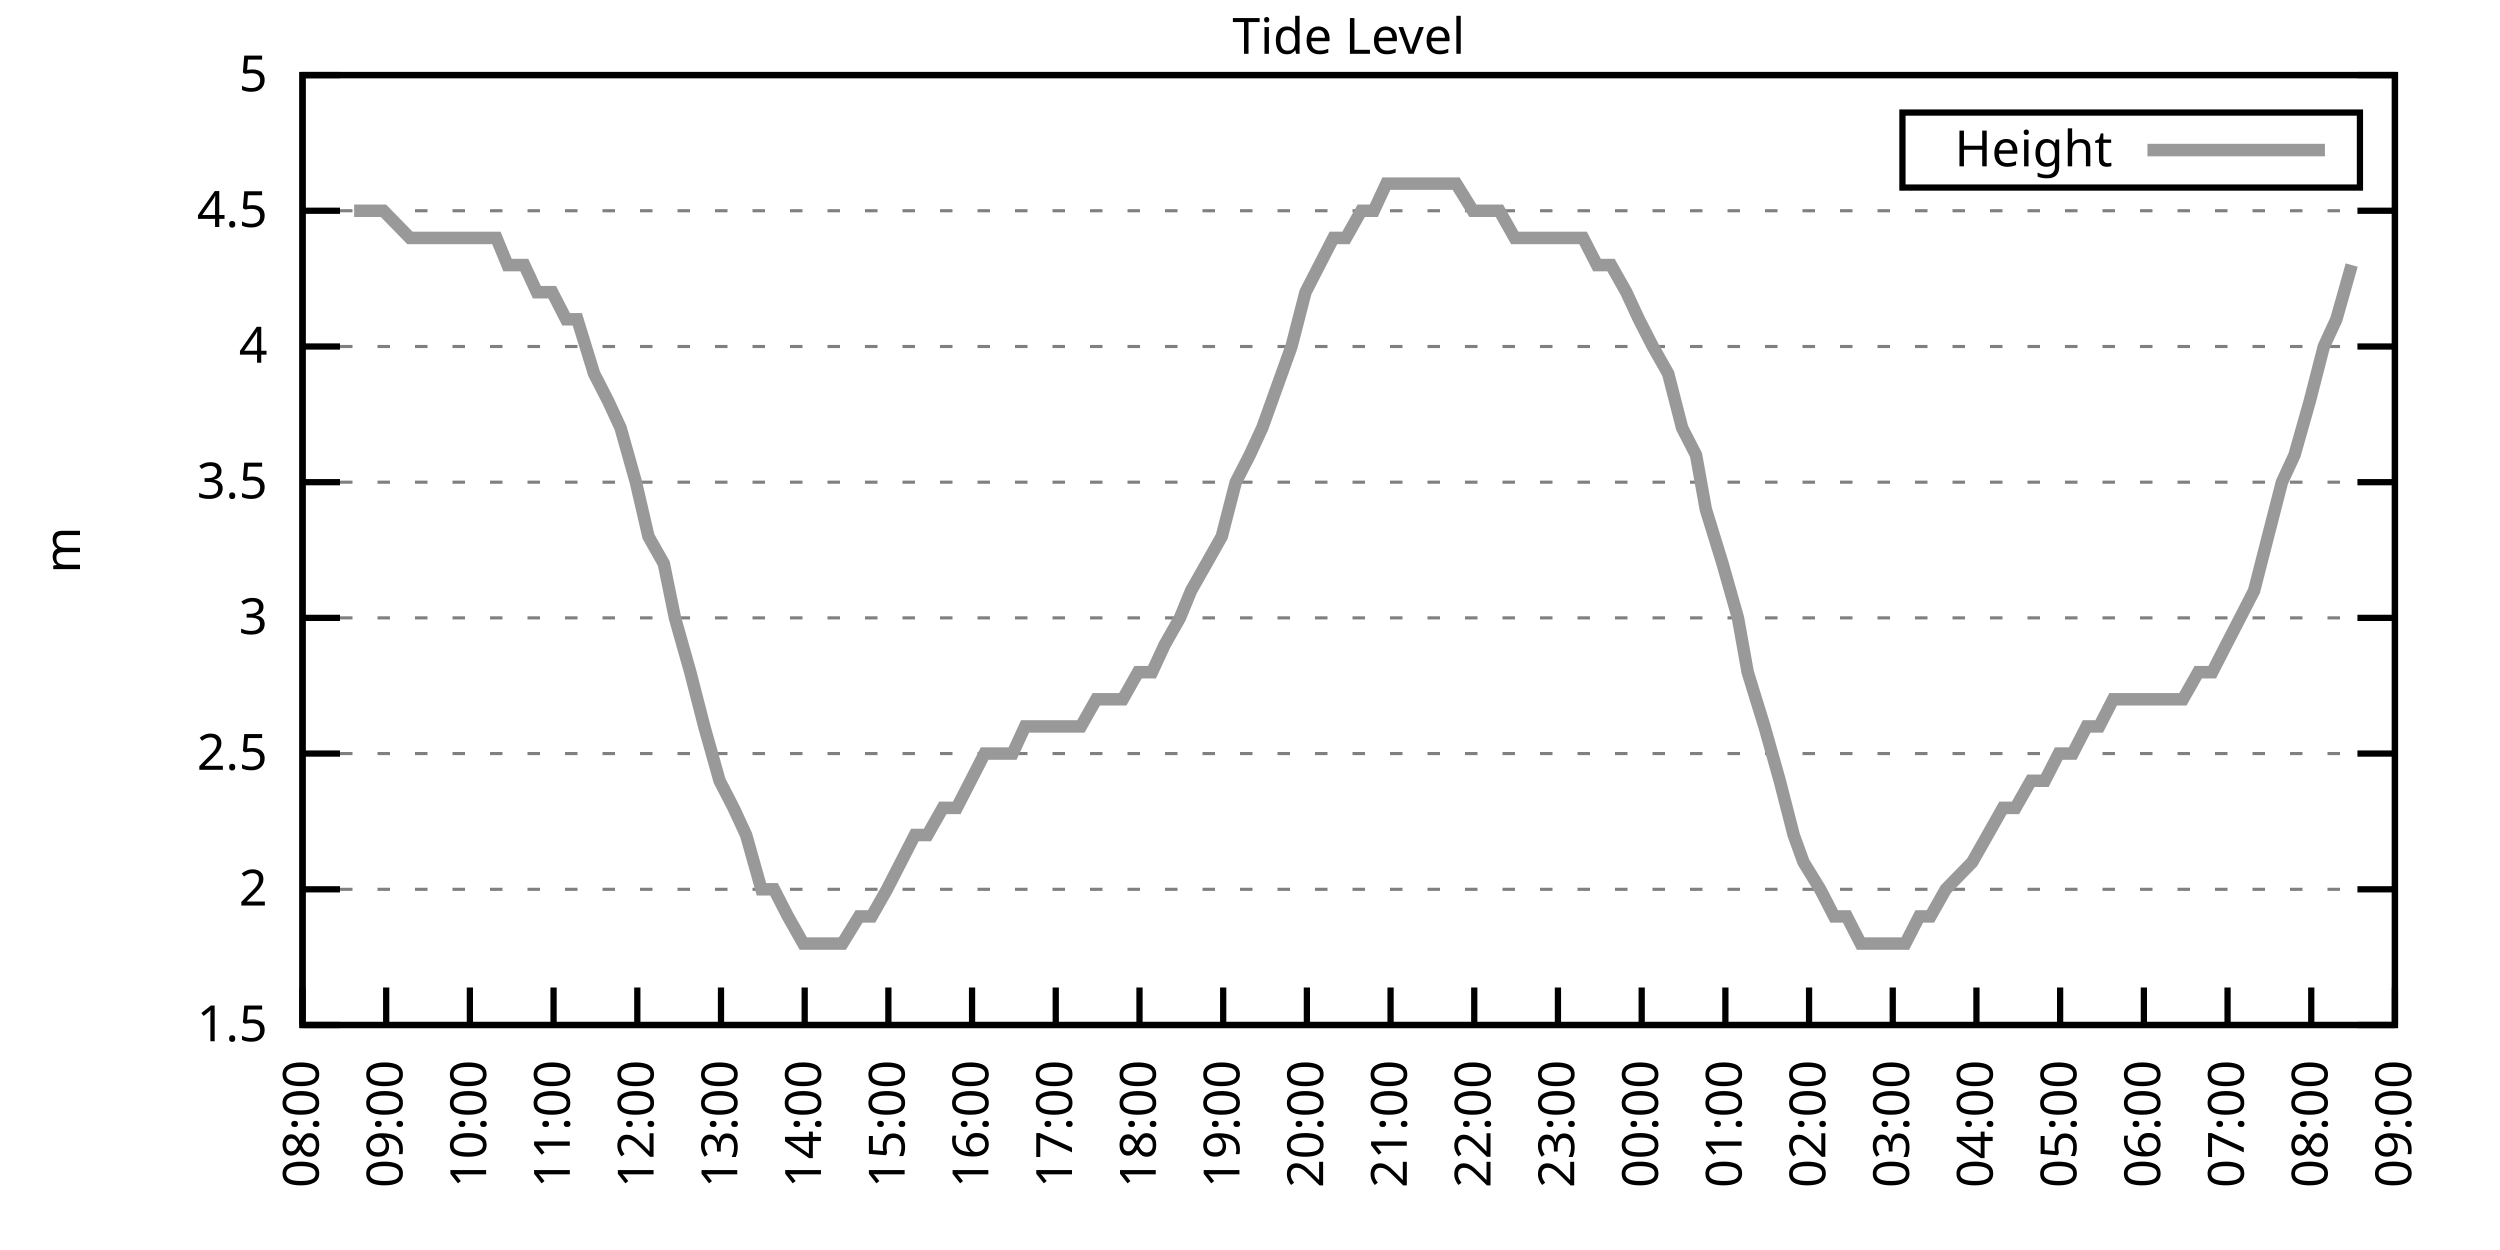
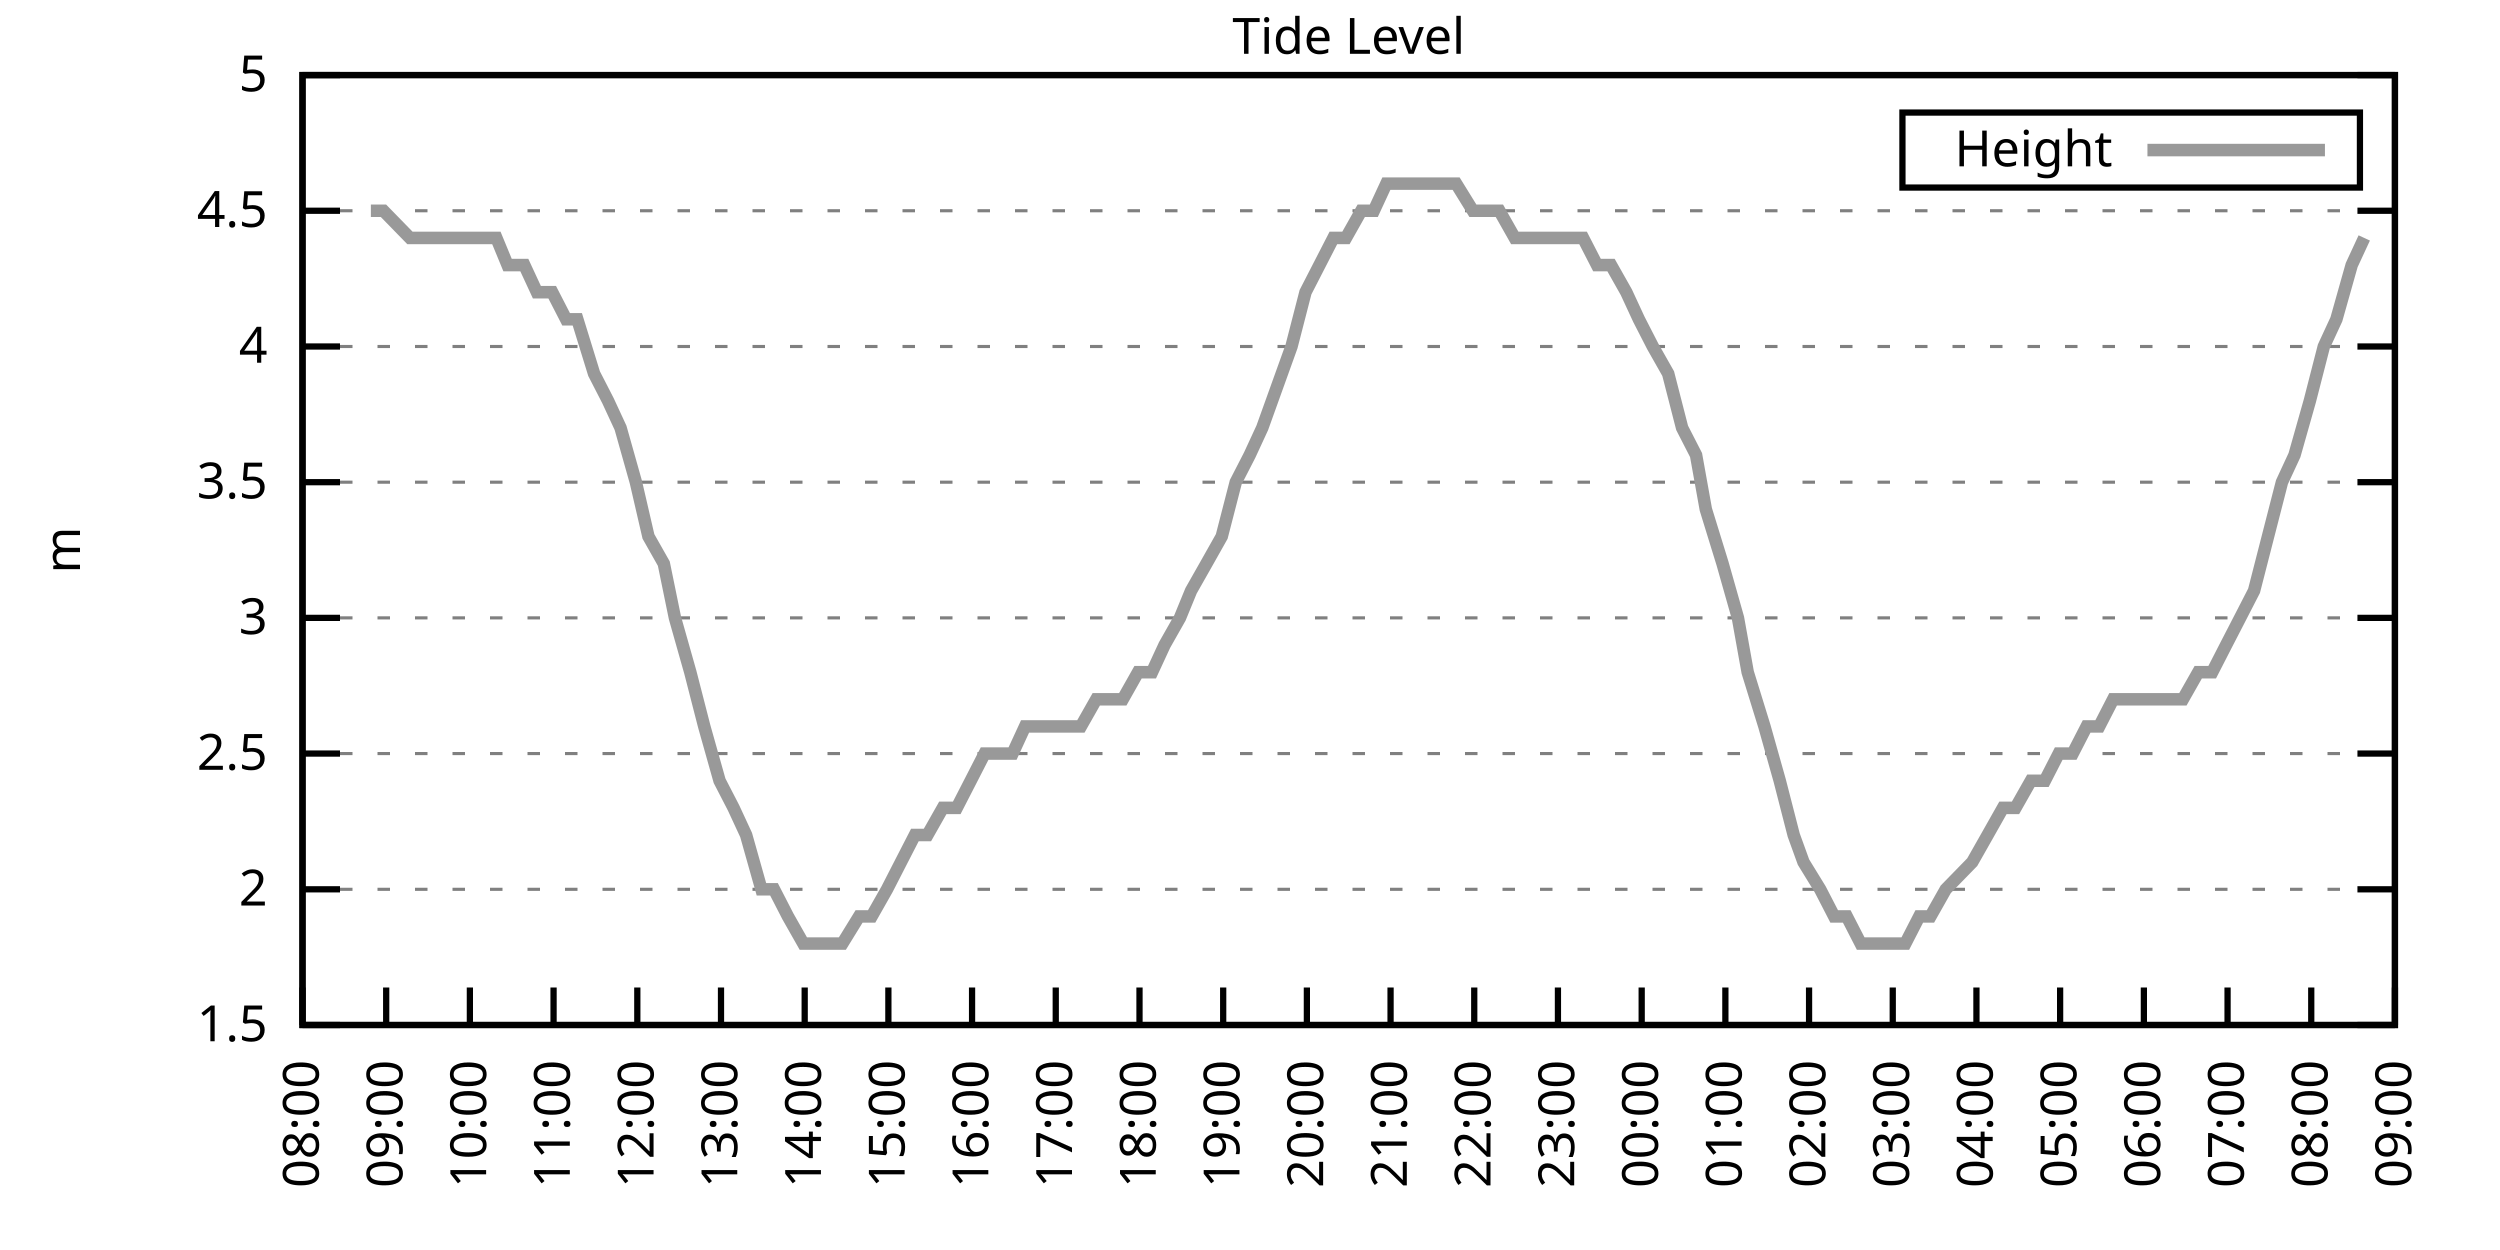
<svg xmlns="http://www.w3.org/2000/svg" xmlns:xlink="http://www.w3.org/1999/xlink" width="400" height="200" viewBox="0 0 400 200">
  <g id="gnuplot_canvas">
    <rect x="0" y="0" width="400" height="200" fill="none" />
    <defs>
      <circle id="gpDot" r="0.5" stroke-width="0.5" stroke="currentColor" />
      <path id="gpPt0" stroke-width="0.333" stroke="currentColor" d="M-1,0 h2 M0,-1 v2" />
      <path id="gpPt1" stroke-width="0.333" stroke="currentColor" d="M-1,-1 L1,1 M1,-1 L-1,1" />
      <path id="gpPt2" stroke-width="0.333" stroke="currentColor" d="M-1,0 L1,0 M0,-1 L0,1 M-1,-1 L1,1 M-1,1 L1,-1" />
      <rect id="gpPt3" stroke-width="0.333" stroke="currentColor" x="-1" y="-1" width="2" height="2" />
      <rect id="gpPt4" stroke-width="0.333" stroke="currentColor" fill="currentColor" x="-1" y="-1" width="2" height="2" />
      <circle id="gpPt5" stroke-width="0.333" stroke="currentColor" cx="0" cy="0" r="1" />
      <use xlink:href="#gpPt5" id="gpPt6" fill="currentColor" stroke="none" />
      <path id="gpPt7" stroke-width="0.333" stroke="currentColor" d="M0,-1.33 L-1.33,0.67 L1.33,0.67 z" />
      <use xlink:href="#gpPt7" id="gpPt8" fill="currentColor" stroke="none" />
      <use xlink:href="#gpPt7" id="gpPt9" stroke="currentColor" transform="rotate(180)" />
      <use xlink:href="#gpPt9" id="gpPt10" fill="currentColor" stroke="none" />
      <use xlink:href="#gpPt3" id="gpPt11" stroke="currentColor" transform="rotate(45)" />
      <use xlink:href="#gpPt11" id="gpPt12" fill="currentColor" stroke="none" />
      <path id="gpPt13" stroke-width="0.333" stroke="currentColor" d="M0,1.330 L1.265,0.411 L0.782,-1.067 L-0.782,-1.076 L-1.265,0.411 z" />
      <use xlink:href="#gpPt13" id="gpPt14" fill="currentColor" stroke="none" />
      <filter id="textbox" filterUnits="objectBoundingBox" x="0" y="0" height="1" width="1">
        <feFlood flood-color="white" flood-opacity="1" result="bgnd" />
        <feComposite in="SourceGraphic" in2="bgnd" operator="atop" />
      </filter>
      <filter id="greybox" filterUnits="objectBoundingBox" x="0" y="0" height="1" width="1">
        <feFlood flood-color="lightgrey" flood-opacity="1" result="grey" />
        <feComposite in="SourceGraphic" in2="grey" operator="atop" />
      </filter>
    </defs>
    <g fill="none" color="white" stroke="currentColor" stroke-width="1.00" stroke-linecap="butt" stroke-linejoin="miter">
</g>
    <g fill="none" color="black" stroke="currentColor" stroke-width="1.00" stroke-linecap="butt" stroke-linejoin="miter">
      <g stroke="none" shape-rendering="crispEdges">
        <polygon fill="rgb(255, 255, 255)" points="48.40,164.00 383.18,164.00 383.18,12.02 48.40,12.02 " />
      </g>
    </g>
    <g fill="none" color="black" stroke="currentColor" stroke-width="1.00" stroke-linecap="butt" stroke-linejoin="miter">
</g>
    <g fill="none" color="black" stroke="black" stroke-width="0.50" stroke-linecap="butt" stroke-linejoin="miter">
</g>
    <g fill="none" color="gray" stroke="currentColor" stroke-width="0.50" stroke-linecap="butt" stroke-linejoin="miter">
      <path stroke="gray" stroke-dasharray="2,4" class="gridline" d="M48.40,164.00 L383.19,164.00  " />
    </g>
    <g fill="none" color="gray" stroke="gray" stroke-width="1.00" stroke-linecap="butt" stroke-linejoin="miter">
</g>
    <g fill="none" color="black" stroke="currentColor" stroke-width="1.00" stroke-linecap="butt" stroke-linejoin="miter">
      <path stroke="black" d="M48.40,164.00 L54.40,164.00 M383.19,164.00 L377.19,164.00  " />
      <g transform="translate(42.80,166.60)" stroke="none" fill="black" font-family="Sans" font-size="8.00" text-anchor="end">
        <text>
          <tspan font-family="Sans"> 1.5</tspan>
        </text>
      </g>
    </g>
    <g fill="none" color="black" stroke="currentColor" stroke-width="1.00" stroke-linecap="butt" stroke-linejoin="miter">
</g>
    <g fill="none" color="black" stroke="black" stroke-width="0.50" stroke-linecap="butt" stroke-linejoin="miter">
</g>
    <g fill="none" color="gray" stroke="currentColor" stroke-width="0.50" stroke-linecap="butt" stroke-linejoin="miter">
      <path stroke="gray" stroke-dasharray="2,4" class="gridline" d="M48.40,142.29 L383.19,142.29  " />
    </g>
    <g fill="none" color="gray" stroke="gray" stroke-width="1.00" stroke-linecap="butt" stroke-linejoin="miter">
</g>
    <g fill="none" color="black" stroke="currentColor" stroke-width="1.00" stroke-linecap="butt" stroke-linejoin="miter">
      <path stroke="black" d="M48.40,142.29 L54.40,142.29 M383.19,142.29 L377.19,142.29  " />
      <g transform="translate(42.80,144.89)" stroke="none" fill="black" font-family="Sans" font-size="8.00" text-anchor="end">
        <text>
          <tspan font-family="Sans"> 2</tspan>
        </text>
      </g>
    </g>
    <g fill="none" color="black" stroke="currentColor" stroke-width="1.00" stroke-linecap="butt" stroke-linejoin="miter">
</g>
    <g fill="none" color="black" stroke="black" stroke-width="0.50" stroke-linecap="butt" stroke-linejoin="miter">
</g>
    <g fill="none" color="gray" stroke="currentColor" stroke-width="0.50" stroke-linecap="butt" stroke-linejoin="miter">
      <path stroke="gray" stroke-dasharray="2,4" class="gridline" d="M48.40,120.57 L383.19,120.57  " />
    </g>
    <g fill="none" color="gray" stroke="gray" stroke-width="1.00" stroke-linecap="butt" stroke-linejoin="miter">
</g>
    <g fill="none" color="black" stroke="currentColor" stroke-width="1.00" stroke-linecap="butt" stroke-linejoin="miter">
      <path stroke="black" d="M48.40,120.57 L54.40,120.57 M383.19,120.57 L377.19,120.57  " />
      <g transform="translate(42.80,123.17)" stroke="none" fill="black" font-family="Sans" font-size="8.00" text-anchor="end">
        <text>
          <tspan font-family="Sans"> 2.5</tspan>
        </text>
      </g>
    </g>
    <g fill="none" color="black" stroke="currentColor" stroke-width="1.00" stroke-linecap="butt" stroke-linejoin="miter">
</g>
    <g fill="none" color="black" stroke="black" stroke-width="0.50" stroke-linecap="butt" stroke-linejoin="miter">
</g>
    <g fill="none" color="gray" stroke="currentColor" stroke-width="0.50" stroke-linecap="butt" stroke-linejoin="miter">
      <path stroke="gray" stroke-dasharray="2,4" class="gridline" d="M48.40,98.86 L383.19,98.86  " />
    </g>
    <g fill="none" color="gray" stroke="gray" stroke-width="1.00" stroke-linecap="butt" stroke-linejoin="miter">
</g>
    <g fill="none" color="black" stroke="currentColor" stroke-width="1.00" stroke-linecap="butt" stroke-linejoin="miter">
      <path stroke="black" d="M48.40,98.86 L54.40,98.86 M383.19,98.86 L377.19,98.86  " />
      <g transform="translate(42.80,101.46)" stroke="none" fill="black" font-family="Sans" font-size="8.00" text-anchor="end">
        <text>
          <tspan font-family="Sans"> 3</tspan>
        </text>
      </g>
    </g>
    <g fill="none" color="black" stroke="currentColor" stroke-width="1.00" stroke-linecap="butt" stroke-linejoin="miter">
</g>
    <g fill="none" color="black" stroke="black" stroke-width="0.50" stroke-linecap="butt" stroke-linejoin="miter">
</g>
    <g fill="none" color="gray" stroke="currentColor" stroke-width="0.50" stroke-linecap="butt" stroke-linejoin="miter">
      <path stroke="gray" stroke-dasharray="2,4" class="gridline" d="M48.40,77.15 L383.19,77.15  " />
    </g>
    <g fill="none" color="gray" stroke="gray" stroke-width="1.00" stroke-linecap="butt" stroke-linejoin="miter">
</g>
    <g fill="none" color="black" stroke="currentColor" stroke-width="1.00" stroke-linecap="butt" stroke-linejoin="miter">
      <path stroke="black" d="M48.40,77.15 L54.40,77.15 M383.19,77.15 L377.19,77.15  " />
      <g transform="translate(42.80,79.75)" stroke="none" fill="black" font-family="Sans" font-size="8.00" text-anchor="end">
        <text>
          <tspan font-family="Sans"> 3.5</tspan>
        </text>
      </g>
    </g>
    <g fill="none" color="black" stroke="currentColor" stroke-width="1.00" stroke-linecap="butt" stroke-linejoin="miter">
</g>
    <g fill="none" color="black" stroke="black" stroke-width="0.50" stroke-linecap="butt" stroke-linejoin="miter">
</g>
    <g fill="none" color="gray" stroke="currentColor" stroke-width="0.50" stroke-linecap="butt" stroke-linejoin="miter">
      <path stroke="gray" stroke-dasharray="2,4" class="gridline" d="M48.40,55.44 L383.19,55.44  " />
    </g>
    <g fill="none" color="gray" stroke="gray" stroke-width="1.00" stroke-linecap="butt" stroke-linejoin="miter">
</g>
    <g fill="none" color="black" stroke="currentColor" stroke-width="1.00" stroke-linecap="butt" stroke-linejoin="miter">
      <path stroke="black" d="M48.40,55.44 L54.40,55.44 M383.19,55.44 L377.19,55.44  " />
      <g transform="translate(42.80,58.04)" stroke="none" fill="black" font-family="Sans" font-size="8.00" text-anchor="end">
        <text>
          <tspan font-family="Sans"> 4</tspan>
        </text>
      </g>
    </g>
    <g fill="none" color="black" stroke="currentColor" stroke-width="1.00" stroke-linecap="butt" stroke-linejoin="miter">
</g>
    <g fill="none" color="black" stroke="black" stroke-width="0.50" stroke-linecap="butt" stroke-linejoin="miter">
</g>
    <g fill="none" color="gray" stroke="currentColor" stroke-width="0.50" stroke-linecap="butt" stroke-linejoin="miter">
      <path stroke="gray" stroke-dasharray="2,4" class="gridline" d="M48.40,33.72 L383.19,33.72  " />
    </g>
    <g fill="none" color="gray" stroke="gray" stroke-width="1.00" stroke-linecap="butt" stroke-linejoin="miter">
</g>
    <g fill="none" color="black" stroke="currentColor" stroke-width="1.00" stroke-linecap="butt" stroke-linejoin="miter">
      <path stroke="black" d="M48.40,33.72 L54.40,33.72 M383.19,33.72 L377.19,33.72  " />
      <g transform="translate(42.80,36.32)" stroke="none" fill="black" font-family="Sans" font-size="8.00" text-anchor="end">
        <text>
          <tspan font-family="Sans"> 4.5</tspan>
        </text>
      </g>
    </g>
    <g fill="none" color="black" stroke="currentColor" stroke-width="1.00" stroke-linecap="butt" stroke-linejoin="miter">
</g>
    <g fill="none" color="black" stroke="black" stroke-width="0.50" stroke-linecap="butt" stroke-linejoin="miter">
</g>
    <g fill="none" color="gray" stroke="currentColor" stroke-width="0.50" stroke-linecap="butt" stroke-linejoin="miter">
      <path stroke="gray" stroke-dasharray="2,4" class="gridline" d="M48.40,12.01 L383.19,12.01  " />
    </g>
    <g fill="none" color="gray" stroke="gray" stroke-width="1.00" stroke-linecap="butt" stroke-linejoin="miter">
</g>
    <g fill="none" color="black" stroke="currentColor" stroke-width="1.00" stroke-linecap="butt" stroke-linejoin="miter">
      <path stroke="black" d="M48.40,12.01 L54.40,12.01 M383.19,12.01 L377.19,12.01  " />
      <g transform="translate(42.80,14.61)" stroke="none" fill="black" font-family="Sans" font-size="8.00" text-anchor="end">
        <text>
          <tspan font-family="Sans"> 5</tspan>
        </text>
      </g>
    </g>
    <g fill="none" color="black" stroke="currentColor" stroke-width="1.00" stroke-linecap="butt" stroke-linejoin="miter">
      <path stroke="black" d="M48.40,164.00 L48.40,158.00  " />
      <g transform="translate(51.00,169.60) rotate(270.00)" stroke="none" fill="black" font-family="Sans" font-size="8.00" text-anchor="end">
        <text>
          <tspan font-family="Sans">08:00</tspan>
        </text>
      </g>
    </g>
    <g fill="none" color="black" stroke="currentColor" stroke-width="1.00" stroke-linecap="butt" stroke-linejoin="miter">
      <path stroke="black" d="M61.79,164.00 L61.79,158.00  " />
      <g transform="translate(64.39,169.60) rotate(270.00)" stroke="none" fill="black" font-family="Sans" font-size="8.00" text-anchor="end">
        <text>
          <tspan font-family="Sans">09:00</tspan>
        </text>
      </g>
    </g>
    <g fill="none" color="black" stroke="currentColor" stroke-width="1.00" stroke-linecap="butt" stroke-linejoin="miter">
      <path stroke="black" d="M75.18,164.00 L75.18,158.00  " />
      <g transform="translate(77.78,169.60) rotate(270.00)" stroke="none" fill="black" font-family="Sans" font-size="8.00" text-anchor="end">
        <text>
          <tspan font-family="Sans">10:00</tspan>
        </text>
      </g>
    </g>
    <g fill="none" color="black" stroke="currentColor" stroke-width="1.00" stroke-linecap="butt" stroke-linejoin="miter">
      <path stroke="black" d="M88.57,164.00 L88.57,158.00  " />
      <g transform="translate(91.17,169.60) rotate(270.00)" stroke="none" fill="black" font-family="Sans" font-size="8.00" text-anchor="end">
        <text>
          <tspan font-family="Sans">11:00</tspan>
        </text>
      </g>
    </g>
    <g fill="none" color="black" stroke="currentColor" stroke-width="1.00" stroke-linecap="butt" stroke-linejoin="miter">
      <path stroke="black" d="M101.97,164.00 L101.97,158.00  " />
      <g transform="translate(104.57,169.60) rotate(270.00)" stroke="none" fill="black" font-family="Sans" font-size="8.00" text-anchor="end">
        <text>
          <tspan font-family="Sans">12:00</tspan>
        </text>
      </g>
    </g>
    <g fill="none" color="black" stroke="currentColor" stroke-width="1.00" stroke-linecap="butt" stroke-linejoin="miter">
      <path stroke="black" d="M115.36,164.00 L115.36,158.00  " />
      <g transform="translate(117.96,169.60) rotate(270.00)" stroke="none" fill="black" font-family="Sans" font-size="8.00" text-anchor="end">
        <text>
          <tspan font-family="Sans">13:00</tspan>
        </text>
      </g>
    </g>
    <g fill="none" color="black" stroke="currentColor" stroke-width="1.00" stroke-linecap="butt" stroke-linejoin="miter">
      <path stroke="black" d="M128.75,164.00 L128.75,158.00  " />
      <g transform="translate(131.35,169.60) rotate(270.00)" stroke="none" fill="black" font-family="Sans" font-size="8.00" text-anchor="end">
        <text>
          <tspan font-family="Sans">14:00</tspan>
        </text>
      </g>
    </g>
    <g fill="none" color="black" stroke="currentColor" stroke-width="1.00" stroke-linecap="butt" stroke-linejoin="miter">
      <path stroke="black" d="M142.14,164.00 L142.14,158.00  " />
      <g transform="translate(144.74,169.60) rotate(270.00)" stroke="none" fill="black" font-family="Sans" font-size="8.00" text-anchor="end">
        <text>
          <tspan font-family="Sans">15:00</tspan>
        </text>
      </g>
    </g>
    <g fill="none" color="black" stroke="currentColor" stroke-width="1.00" stroke-linecap="butt" stroke-linejoin="miter">
      <path stroke="black" d="M155.53,164.00 L155.53,158.00  " />
      <g transform="translate(158.13,169.60) rotate(270.00)" stroke="none" fill="black" font-family="Sans" font-size="8.00" text-anchor="end">
        <text>
          <tspan font-family="Sans">16:00</tspan>
        </text>
      </g>
    </g>
    <g fill="none" color="black" stroke="currentColor" stroke-width="1.00" stroke-linecap="butt" stroke-linejoin="miter">
      <path stroke="black" d="M168.92,164.00 L168.92,158.00  " />
      <g transform="translate(171.52,169.60) rotate(270.00)" stroke="none" fill="black" font-family="Sans" font-size="8.00" text-anchor="end">
        <text>
          <tspan font-family="Sans">17:00</tspan>
        </text>
      </g>
    </g>
    <g fill="none" color="black" stroke="currentColor" stroke-width="1.00" stroke-linecap="butt" stroke-linejoin="miter">
      <path stroke="black" d="M182.32,164.00 L182.32,158.00  " />
      <g transform="translate(184.92,169.60) rotate(270.00)" stroke="none" fill="black" font-family="Sans" font-size="8.00" text-anchor="end">
        <text>
          <tspan font-family="Sans">18:00</tspan>
        </text>
      </g>
    </g>
    <g fill="none" color="black" stroke="currentColor" stroke-width="1.00" stroke-linecap="butt" stroke-linejoin="miter">
      <path stroke="black" d="M195.71,164.00 L195.71,158.00  " />
      <g transform="translate(198.31,169.60) rotate(270.00)" stroke="none" fill="black" font-family="Sans" font-size="8.00" text-anchor="end">
        <text>
          <tspan font-family="Sans">19:00</tspan>
        </text>
      </g>
    </g>
    <g fill="none" color="black" stroke="currentColor" stroke-width="1.00" stroke-linecap="butt" stroke-linejoin="miter">
      <path stroke="black" d="M209.10,164.00 L209.10,158.00  " />
      <g transform="translate(211.70,169.60) rotate(270.00)" stroke="none" fill="black" font-family="Sans" font-size="8.00" text-anchor="end">
        <text>
          <tspan font-family="Sans">20:00</tspan>
        </text>
      </g>
    </g>
    <g fill="none" color="black" stroke="currentColor" stroke-width="1.00" stroke-linecap="butt" stroke-linejoin="miter">
      <path stroke="black" d="M222.49,164.00 L222.49,158.00  " />
      <g transform="translate(225.09,169.60) rotate(270.00)" stroke="none" fill="black" font-family="Sans" font-size="8.00" text-anchor="end">
        <text>
          <tspan font-family="Sans">21:00</tspan>
        </text>
      </g>
    </g>
    <g fill="none" color="black" stroke="currentColor" stroke-width="1.00" stroke-linecap="butt" stroke-linejoin="miter">
      <path stroke="black" d="M235.88,164.00 L235.88,158.00  " />
      <g transform="translate(238.48,169.60) rotate(270.00)" stroke="none" fill="black" font-family="Sans" font-size="8.00" text-anchor="end">
        <text>
          <tspan font-family="Sans">22:00</tspan>
        </text>
      </g>
    </g>
    <g fill="none" color="black" stroke="currentColor" stroke-width="1.00" stroke-linecap="butt" stroke-linejoin="miter">
      <path stroke="black" d="M249.27,164.00 L249.27,158.00  " />
      <g transform="translate(251.87,169.60) rotate(270.00)" stroke="none" fill="black" font-family="Sans" font-size="8.00" text-anchor="end">
        <text>
          <tspan font-family="Sans">23:00</tspan>
        </text>
      </g>
    </g>
    <g fill="none" color="black" stroke="currentColor" stroke-width="1.00" stroke-linecap="butt" stroke-linejoin="miter">
      <path stroke="black" d="M262.67,164.00 L262.67,158.00  " />
      <g transform="translate(265.27,169.60) rotate(270.00)" stroke="none" fill="black" font-family="Sans" font-size="8.00" text-anchor="end">
        <text>
          <tspan font-family="Sans">00:00</tspan>
        </text>
      </g>
    </g>
    <g fill="none" color="black" stroke="currentColor" stroke-width="1.00" stroke-linecap="butt" stroke-linejoin="miter">
      <path stroke="black" d="M276.06,164.00 L276.06,158.00  " />
      <g transform="translate(278.66,169.60) rotate(270.00)" stroke="none" fill="black" font-family="Sans" font-size="8.00" text-anchor="end">
        <text>
          <tspan font-family="Sans">01:00</tspan>
        </text>
      </g>
    </g>
    <g fill="none" color="black" stroke="currentColor" stroke-width="1.00" stroke-linecap="butt" stroke-linejoin="miter">
      <path stroke="black" d="M289.45,164.00 L289.45,158.00  " />
      <g transform="translate(292.05,169.60) rotate(270.00)" stroke="none" fill="black" font-family="Sans" font-size="8.00" text-anchor="end">
        <text>
          <tspan font-family="Sans">02:00</tspan>
        </text>
      </g>
    </g>
    <g fill="none" color="black" stroke="currentColor" stroke-width="1.00" stroke-linecap="butt" stroke-linejoin="miter">
      <path stroke="black" d="M302.84,164.00 L302.84,158.00  " />
      <g transform="translate(305.44,169.60) rotate(270.00)" stroke="none" fill="black" font-family="Sans" font-size="8.00" text-anchor="end">
        <text>
          <tspan font-family="Sans">03:00</tspan>
        </text>
      </g>
    </g>
    <g fill="none" color="black" stroke="currentColor" stroke-width="1.00" stroke-linecap="butt" stroke-linejoin="miter">
      <path stroke="black" d="M316.23,164.00 L316.23,158.00  " />
      <g transform="translate(318.83,169.60) rotate(270.00)" stroke="none" fill="black" font-family="Sans" font-size="8.00" text-anchor="end">
        <text>
          <tspan font-family="Sans">04:00</tspan>
        </text>
      </g>
    </g>
    <g fill="none" color="black" stroke="currentColor" stroke-width="1.00" stroke-linecap="butt" stroke-linejoin="miter">
      <path stroke="black" d="M329.62,164.00 L329.62,158.00  " />
      <g transform="translate(332.22,169.60) rotate(270.00)" stroke="none" fill="black" font-family="Sans" font-size="8.00" text-anchor="end">
        <text>
          <tspan font-family="Sans">05:00</tspan>
        </text>
      </g>
    </g>
    <g fill="none" color="black" stroke="currentColor" stroke-width="1.00" stroke-linecap="butt" stroke-linejoin="miter">
      <path stroke="black" d="M343.02,164.00 L343.02,158.00  " />
      <g transform="translate(345.62,169.60) rotate(270.00)" stroke="none" fill="black" font-family="Sans" font-size="8.00" text-anchor="end">
        <text>
          <tspan font-family="Sans">06:00</tspan>
        </text>
      </g>
    </g>
    <g fill="none" color="black" stroke="currentColor" stroke-width="1.00" stroke-linecap="butt" stroke-linejoin="miter">
      <path stroke="black" d="M356.41,164.00 L356.41,158.00  " />
      <g transform="translate(359.01,169.60) rotate(270.00)" stroke="none" fill="black" font-family="Sans" font-size="8.00" text-anchor="end">
        <text>
          <tspan font-family="Sans">07:00</tspan>
        </text>
      </g>
    </g>
    <g fill="none" color="black" stroke="currentColor" stroke-width="1.00" stroke-linecap="butt" stroke-linejoin="miter">
      <path stroke="black" d="M369.80,164.00 L369.80,158.00  " />
      <g transform="translate(372.40,169.60) rotate(270.00)" stroke="none" fill="black" font-family="Sans" font-size="8.00" text-anchor="end">
        <text>
          <tspan font-family="Sans">08:00</tspan>
        </text>
      </g>
    </g>
    <g fill="none" color="black" stroke="currentColor" stroke-width="1.00" stroke-linecap="butt" stroke-linejoin="miter">
      <path stroke="black" d="M383.19,164.00 L383.19,158.00  " />
      <g transform="translate(385.79,169.60) rotate(270.00)" stroke="none" fill="black" font-family="Sans" font-size="8.00" text-anchor="end">
        <text>
          <tspan font-family="Sans">09:00</tspan>
        </text>
      </g>
    </g>
    <g fill="none" color="black" stroke="currentColor" stroke-width="1.00" stroke-linecap="butt" stroke-linejoin="miter">
</g>
    <g fill="none" color="black" stroke="currentColor" stroke-width="1.00" stroke-linecap="butt" stroke-linejoin="miter">
      <path stroke="black" d="M48.40,12.01 L48.40,164.00 L383.19,164.00 L383.19,12.01 L48.40,12.01 Z  " />
    </g>
    <g fill="none" color="black" stroke="currentColor" stroke-width="1.00" stroke-linecap="butt" stroke-linejoin="miter">
</g>
    <g fill="none" color="black" stroke="currentColor" stroke-width="1.00" stroke-linecap="butt" stroke-linejoin="miter">
      <path stroke="black" d="M304.39,30.01 L304.39,18.01 L377.59,18.01 L377.59,30.01 L304.39,30.01 Z  " />
    </g>
    <g id="Tide_level_plot_1">
      <g fill="none" color="white" stroke="black" stroke-width="2.00" stroke-linecap="butt" stroke-linejoin="miter">
</g>
      <g fill="none" color="black" stroke="currentColor" stroke-width="2.00" stroke-linecap="butt" stroke-linejoin="miter">
        <g transform="translate(337.99,26.61)" stroke="none" fill="black" font-family="Sans" font-size="8.00" text-anchor="end">
          <text>
            <tspan font-family="Sans">Height</tspan>
          </text>
        </g>
      </g>
      <g fill="none" color="black" stroke="currentColor" stroke-width="2.00" stroke-linecap="butt" stroke-linejoin="miter">
-         <path stroke="rgb(153, 153, 153)" d="M343.59,24.01 L371.99,24.01 M56.66,33.72 L59.34,33.72 L61.35,33.72 L65.59,38.07 L68.26,38.07 L70.27,38.07   L72.73,38.07 L74.96,38.07 L76.97,38.07 L79.42,38.07 L81.21,42.41 L83.89,42.41 L85.90,46.75 L88.35,46.75   L90.58,51.09 L92.37,51.09 L95.05,59.78 L97.28,64.12 L99.29,68.46 L101.74,77.15 L103.75,85.83 L106.21,90.18   L107.99,98.86 L110.45,107.55 L112.68,116.23 L115.13,124.92 L117.37,129.26 L119.38,133.60 L121.83,142.29 L123.84,142.29   L126.07,146.63 L128.53,150.97 L130.31,150.97 L132.77,150.97 L134.78,150.97 L137.45,146.63 L139.46,146.63 L141.92,142.29   L144.15,137.94 L146.38,133.60 L148.39,133.60 L150.85,129.26 L153.08,129.26 L155.31,124.92 L157.54,120.57 L159.77,120.57   L162.01,120.57 L164.01,116.23 L166.47,116.23 L168.48,116.23 L170.71,116.23 L172.94,116.23 L175.40,111.89 L177.63,111.89   L179.64,111.89 L182.09,107.55 L184.32,107.55 L186.33,103.20 L188.79,98.86 L190.57,94.52 L193.03,90.18 L195.48,85.83   L197.72,77.15 L199.95,72.81 L201.96,68.46 L206.64,55.44 L208.88,46.75 L211.11,42.41 L213.34,38.07 L215.35,38.07   L217.80,33.72 L219.81,33.72 L221.82,29.38 L224.50,29.38 L226.73,29.38 L228.96,29.38 L230.97,29.38 L232.98,29.38   L235.66,33.72 L237.44,33.72 L239.90,33.72 L242.36,38.07 L244.59,38.07 L246.60,38.07 L248.83,38.07 L251.28,38.07   L253.29,38.07 L255.52,42.41 L257.76,42.41 L260.21,46.75 L262.22,51.09 L264.45,55.44 L266.91,59.78 L269.14,68.46   L271.37,72.81 L272.93,81.49 L275.61,90.18 L278.07,98.86 L279.63,107.55 L282.31,116.23 L284.76,124.92 L286.99,133.60   L288.56,137.94 L291.23,142.29 L293.47,146.63 L295.48,146.63 L297.71,150.97 L300.39,150.97 L302.17,150.97 L304.85,150.97   L307.08,146.63 L308.87,146.63 L311.32,142.29 L315.56,137.94 L318.02,133.60 L320.47,129.26 L322.48,129.26 L324.94,124.92   L327.17,124.92 L329.40,120.57 L331.63,120.57 L333.86,116.23 L335.87,116.23 L338.10,111.89 L340.56,111.89 L342.79,111.89   L345.02,111.89 L347.26,111.89 L349.26,111.89 L351.72,107.55 L353.95,107.55 L356.18,103.20 L358.42,98.86 L360.65,94.52   L362.88,85.83 L365.11,77.15 L367.12,72.81 L369.58,64.12 L371.81,55.44 L373.82,51.09 L376.27,42.41  " />
+         <path stroke="rgb(153, 153, 153)" d="M343.59,24.01 L371.99,24.01 M59.34,33.72 L61.35,33.72 L65.59,38.07 L68.26,38.07 L70.27,38.07 L72.73,38.07   L74.96,38.07 L76.97,38.07 L79.42,38.07 L81.21,42.41 L83.89,42.41 L85.90,46.75 L88.35,46.75 L90.58,51.09   L92.37,51.09 L95.05,59.78 L97.28,64.12 L99.29,68.46 L101.74,77.15 L103.75,85.83 L106.21,90.18 L107.99,98.86   L110.45,107.55 L112.68,116.23 L115.13,124.92 L117.37,129.26 L119.38,133.60 L121.83,142.29 L123.84,142.29 L126.07,146.63   L128.53,150.97 L130.31,150.97 L132.77,150.97 L134.78,150.97 L137.45,146.63 L139.46,146.63 L141.92,142.29 L144.15,137.94   L146.38,133.60 L148.39,133.60 L150.85,129.26 L153.08,129.26 L155.31,124.92 L157.54,120.57 L159.77,120.57 L162.01,120.57   L164.01,116.23 L166.47,116.23 L168.48,116.23 L170.71,116.23 L172.94,116.23 L175.40,111.89 L177.63,111.89 L179.64,111.89   L182.09,107.55 L184.32,107.55 L186.33,103.20 L188.79,98.86 L190.57,94.52 L193.03,90.18 L195.48,85.83 L197.72,77.15   L199.95,72.81 L201.96,68.46 L206.64,55.44 L208.88,46.75 L211.11,42.41 L213.34,38.07 L215.35,38.07 L217.80,33.72   L219.81,33.72 L221.82,29.38 L224.50,29.38 L226.73,29.38 L228.96,29.38 L230.97,29.38 L232.98,29.38 L235.66,33.72   L237.44,33.72 L239.90,33.72 L242.36,38.07 L244.59,38.07 L246.60,38.07 L248.83,38.07 L251.28,38.07 L253.29,38.07   L255.52,42.41 L257.76,42.41 L260.21,46.75 L262.22,51.09 L264.45,55.44 L266.91,59.78 L269.14,68.46 L271.37,72.81   L272.93,81.49 L275.61,90.18 L278.07,98.86 L279.63,107.55 L282.31,116.23 L284.76,124.92 L286.99,133.60 L288.56,137.94   L291.23,142.29 L293.47,146.63 L295.48,146.63 L297.71,150.97 L300.39,150.97 L302.17,150.97 L304.85,150.97 L307.08,146.63   L308.87,146.63 L311.32,142.29 L315.56,137.94 L318.02,133.60 L320.47,129.26 L322.48,129.26 L324.94,124.92 L327.17,124.92   L329.40,120.57 L331.63,120.57 L333.86,116.23 L335.87,116.23 L338.10,111.89 L340.56,111.89 L342.79,111.89 L345.02,111.89   L347.26,111.89 L349.26,111.89 L351.72,107.55 L353.95,107.55 L356.18,103.20 L358.42,98.86 L360.65,94.52 L362.88,85.83   L365.11,77.15 L367.12,72.81 L369.58,64.12 L371.81,55.44 L373.82,51.09 L376.27,42.41 L378.28,38.07  " />
      </g>
    </g>
    <g fill="none" color="black" stroke="currentColor" stroke-width="2.00" stroke-linecap="butt" stroke-linejoin="miter">
</g>
    <g fill="none" color="black" stroke="black" stroke-width="1.00" stroke-linecap="butt" stroke-linejoin="miter">
</g>
    <g fill="none" color="black" stroke="currentColor" stroke-width="1.00" stroke-linecap="butt" stroke-linejoin="miter">
      <path stroke="black" d="M48.40,12.01 L48.40,164.00 L383.19,164.00 L383.19,12.01 L48.40,12.01 Z  " />
      <g transform="translate(12.80,88.01) rotate(270.00)" stroke="none" fill="black" font-family="Sans" font-size="8.00" text-anchor="middle">
        <text>
          <tspan font-family="Sans">m</tspan>
        </text>
      </g>
    </g>
    <g fill="none" color="black" stroke="currentColor" stroke-width="1.00" stroke-linecap="butt" stroke-linejoin="miter">
</g>
    <g fill="none" color="black" stroke="currentColor" stroke-width="1.00" stroke-linecap="butt" stroke-linejoin="miter">
      <g transform="translate(215.79,8.61)" stroke="none" fill="black" font-family="Sans" font-size="8.00" text-anchor="middle">
        <text>
          <tspan font-family="Sans">Tide Level</tspan>
        </text>
      </g>
    </g>
    <g fill="none" color="black" stroke="currentColor" stroke-width="1.00" stroke-linecap="butt" stroke-linejoin="miter">
</g>
  </g>
</svg>
